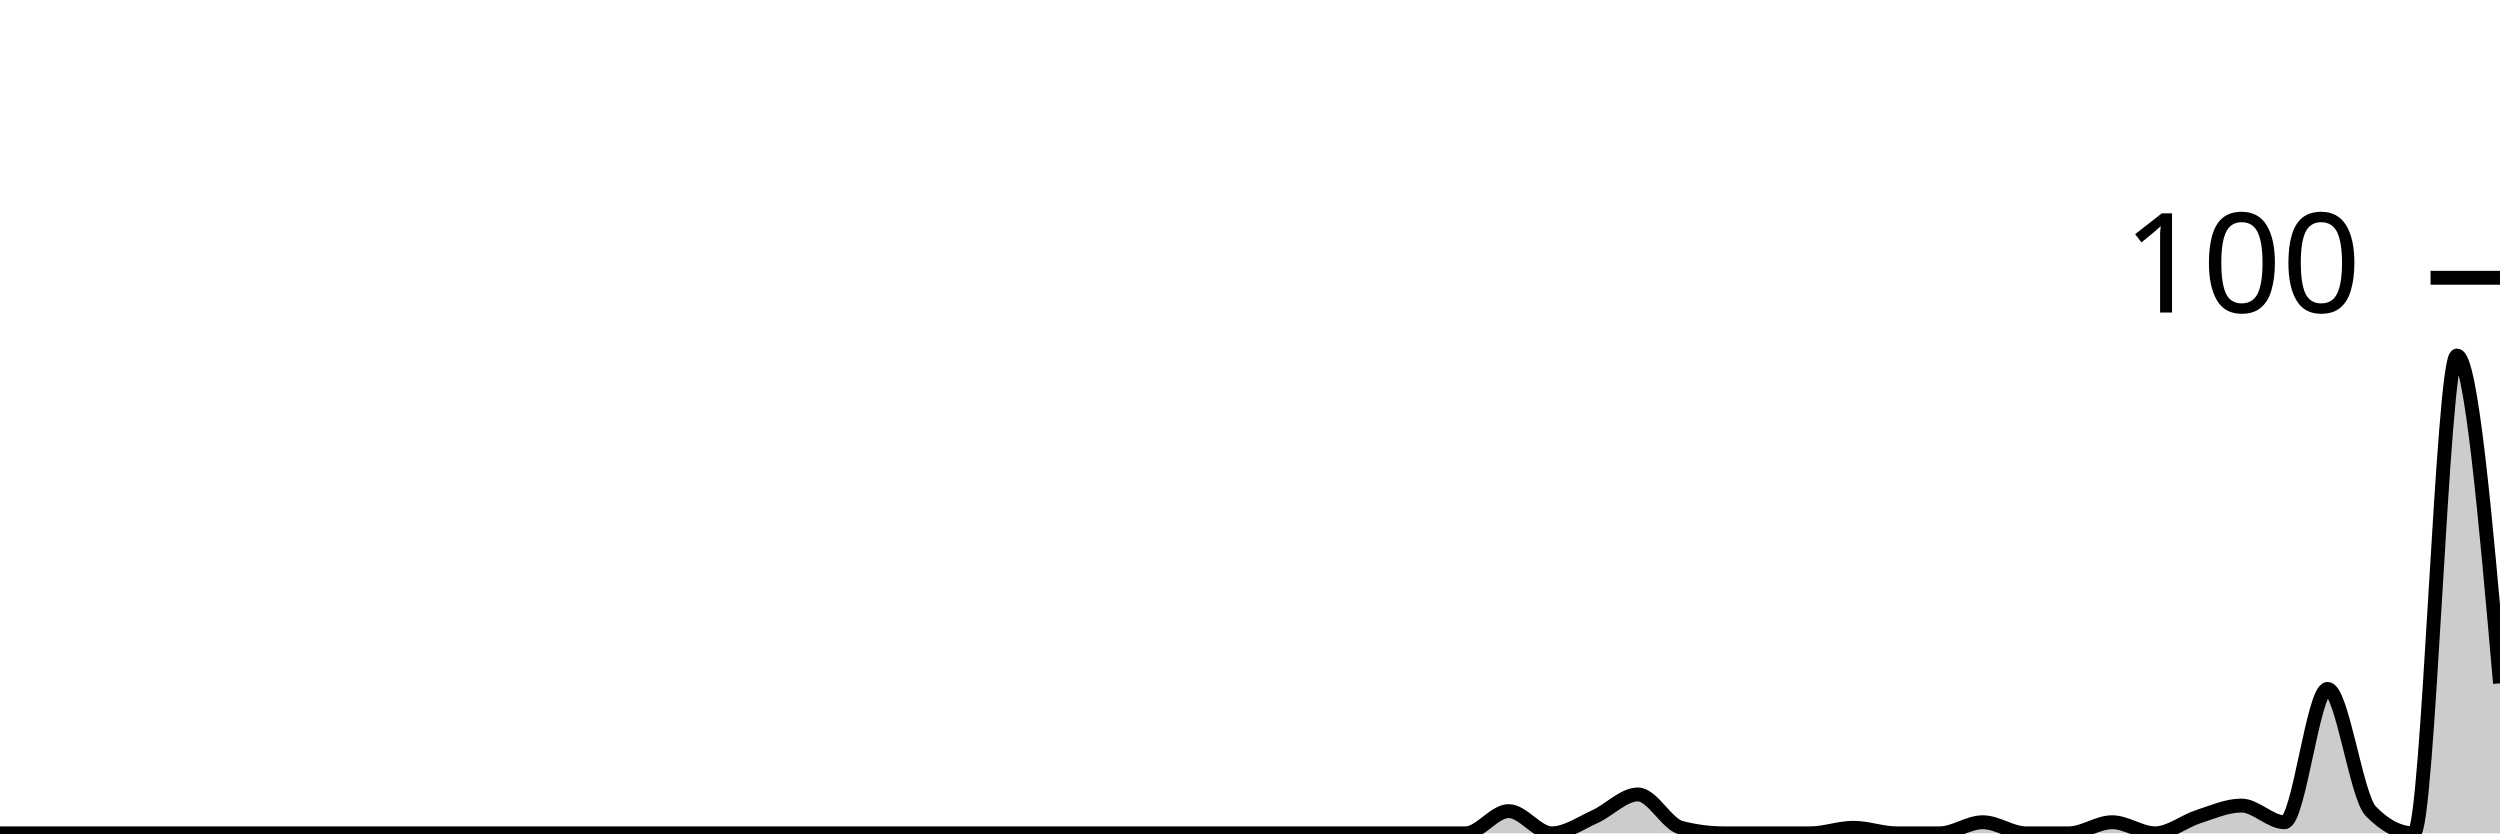
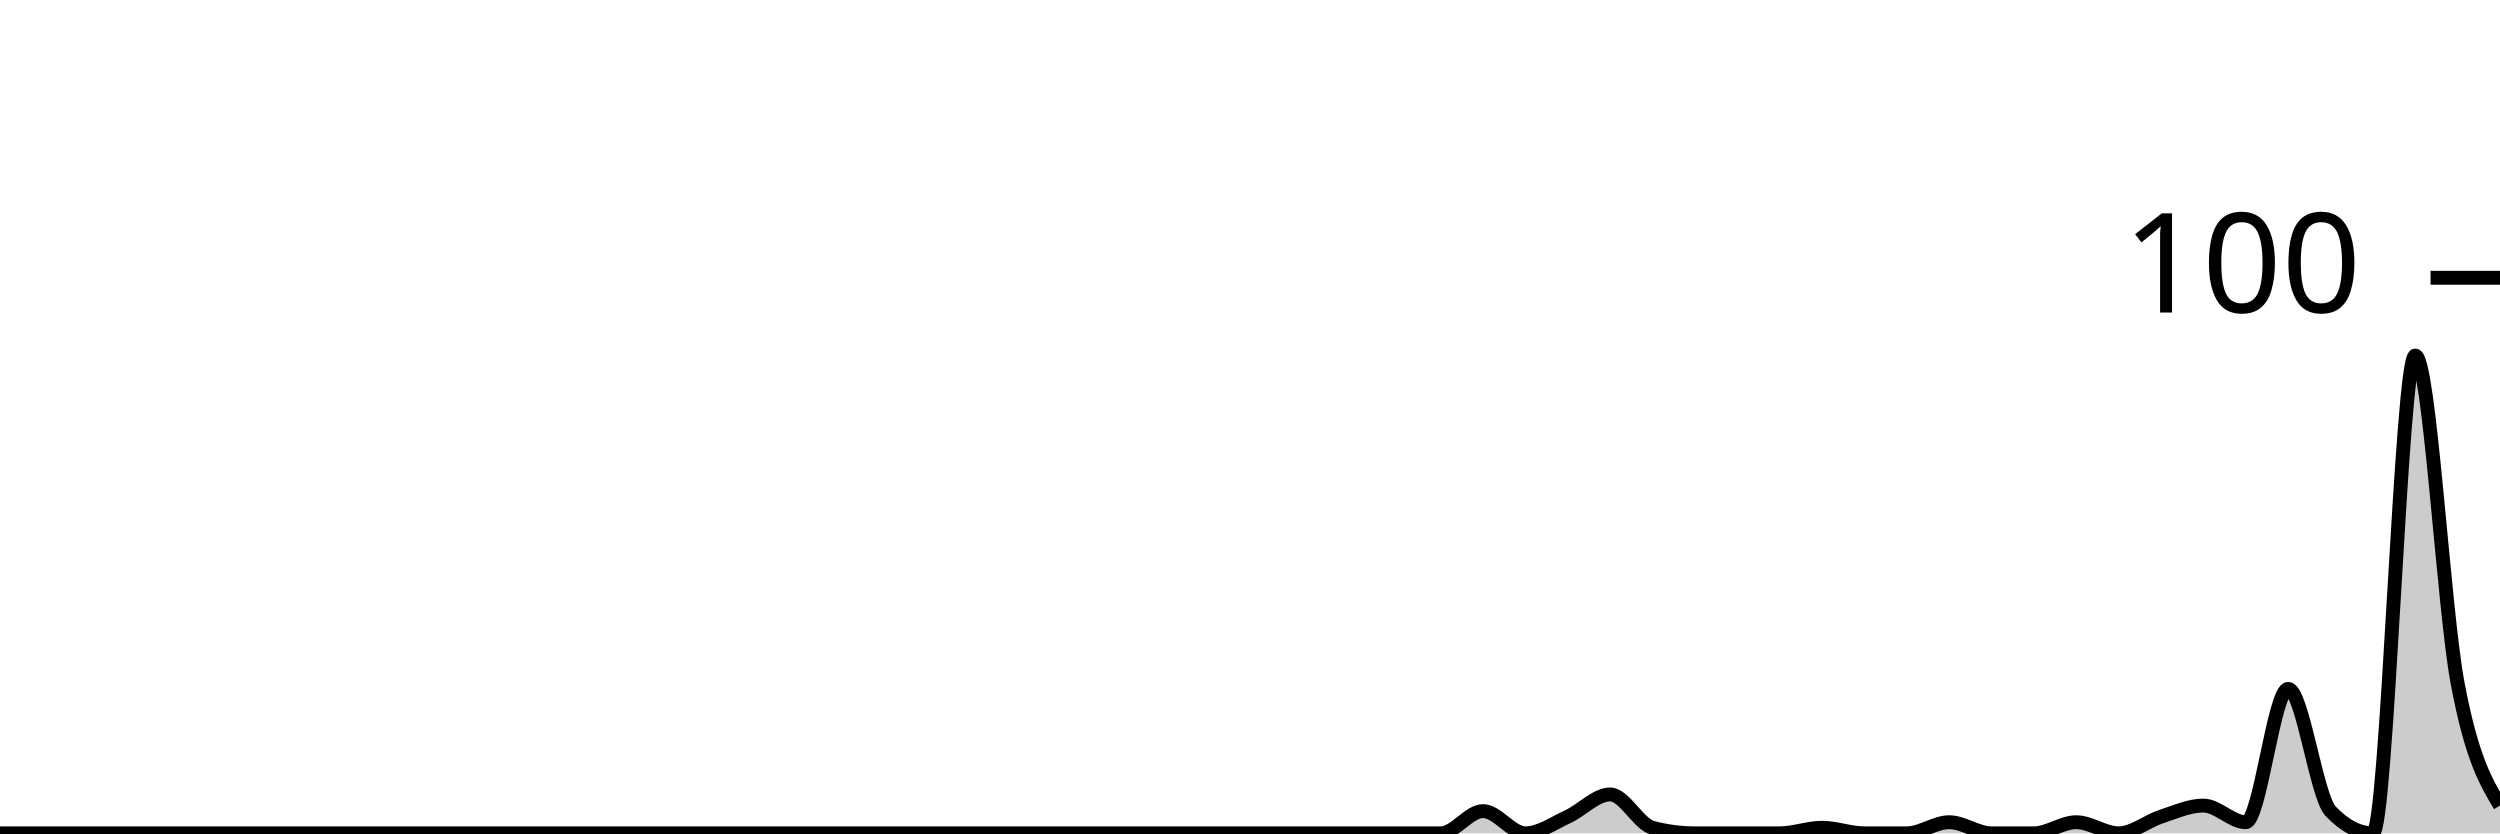
<svg xmlns="http://www.w3.org/2000/svg" viewBox="0 0 180 60">
  <g transform="translate(0,20)">
-     <path class="area" fill="rgba(0, 0, 0, 0.2)" d="M0,40C1.034,40,2.069,40,3.103,40C4.138,40,5.172,40,6.207,40C7.241,40,8.276,40,9.31,40C10.345,40,11.379,40,12.414,40C13.448,40,14.483,40,15.517,40C16.552,40,17.586,40,18.621,40C19.655,40,20.69,40,21.724,40C22.759,40,23.793,40,24.828,40C25.862,40,26.897,40,27.931,40C28.966,40,30,40,31.034,40C32.069,40,33.103,40,34.138,40C35.172,40,36.207,40,37.241,40C38.276,40,39.31,40,40.345,40C41.379,40,42.414,40,43.448,40C44.483,40,45.517,40,46.552,40C47.586,40,48.621,40,49.655,40C50.69,40,51.724,40,52.759,40C53.793,40,54.828,40,55.862,40C56.897,40,57.931,40,58.966,40C60,40,61.034,40,62.069,40C63.103,40,64.138,40,65.172,40C66.207,40,67.241,40,68.276,40C69.31,40,70.345,40,71.379,40C72.414,40,73.448,40,74.483,40C75.517,40,76.552,40,77.586,40C78.621,40,79.655,40,80.69,40C81.724,40,82.759,40,83.793,40C84.828,40,85.862,40,86.897,40C87.931,40,88.966,40,90,40C91.034,40,92.069,40,93.103,40C94.138,40,95.172,40,96.207,40C97.241,40,98.276,40,99.31,40C100.345,40,101.379,40,102.414,40C103.448,40,104.483,40,105.517,40C106.552,40,107.586,38.4,108.621,38.4C109.655,38.4,110.69,40,111.724,40C112.759,40,113.793,39.267,114.828,38.8C115.862,38.333,116.897,37.2,117.931,37.2C118.966,37.2,120,39.333,121.034,39.6C122.069,39.867,123.103,40,124.138,40C125.172,40,126.207,40,127.241,40C128.276,40,129.31,40,130.345,40C131.379,40,132.414,39.6,133.448,39.6C134.483,39.6,135.517,40,136.552,40C137.586,40,138.621,40,139.655,40C140.69,40,141.724,39.2,142.759,39.2C143.793,39.2,144.828,40,145.862,40C146.897,40,147.931,40,148.966,40C150,40,151.034,39.2,152.069,39.2C153.103,39.2,154.138,40,155.172,40C156.207,40,157.241,39.133,158.276,38.8C159.31,38.467,160.345,38,161.379,38C162.414,38,163.448,39.2,164.483,39.2C165.517,39.2,166.552,29.6,167.586,29.6C168.621,29.6,169.655,37.333,170.69,38.4C171.724,39.467,172.759,40,173.793,40C174.828,40,175.862,5.6,176.897,5.6C177.931,5.6,178.966,17.4,180,29.2L180,40C178.966,40,177.931,40,176.897,40C175.862,40,174.828,40,173.793,40C172.759,40,171.724,40,170.69,40C169.655,40,168.621,40,167.586,40C166.552,40,165.517,40,164.483,40C163.448,40,162.414,40,161.379,40C160.345,40,159.31,40,158.276,40C157.241,40,156.207,40,155.172,40C154.138,40,153.103,40,152.069,40C151.034,40,150,40,148.966,40C147.931,40,146.897,40,145.862,40C144.828,40,143.793,40,142.759,40C141.724,40,140.69,40,139.655,40C138.621,40,137.586,40,136.552,40C135.517,40,134.483,40,133.448,40C132.414,40,131.379,40,130.345,40C129.31,40,128.276,40,127.241,40C126.207,40,125.172,40,124.138,40C123.103,40,122.069,40,121.034,40C120,40,118.966,40,117.931,40C116.897,40,115.862,40,114.828,40C113.793,40,112.759,40,111.724,40C110.69,40,109.655,40,108.621,40C107.586,40,106.552,40,105.517,40C104.483,40,103.448,40,102.414,40C101.379,40,100.345,40,99.31,40C98.276,40,97.241,40,96.207,40C95.172,40,94.138,40,93.103,40C92.069,40,91.034,40,90,40C88.966,40,87.931,40,86.897,40C85.862,40,84.828,40,83.793,40C82.759,40,81.724,40,80.69,40C79.655,40,78.621,40,77.586,40C76.552,40,75.517,40,74.483,40C73.448,40,72.414,40,71.379,40C70.345,40,69.31,40,68.276,40C67.241,40,66.207,40,65.172,40C64.138,40,63.103,40,62.069,40C61.034,40,60,40,58.966,40C57.931,40,56.897,40,55.862,40C54.828,40,53.793,40,52.759,40C51.724,40,50.69,40,49.655,40C48.621,40,47.586,40,46.552,40C45.517,40,44.483,40,43.448,40C42.414,40,41.379,40,40.345,40C39.31,40,38.276,40,37.241,40C36.207,40,35.172,40,34.138,40C33.103,40,32.069,40,31.034,40C30,40,28.966,40,27.931,40C26.897,40,25.862,40,24.828,40C23.793,40,22.759,40,21.724,40C20.69,40,19.655,40,18.621,40C17.586,40,16.552,40,15.517,40C14.483,40,13.448,40,12.414,40C11.379,40,10.345,40,9.31,40C8.276,40,7.241,40,6.207,40C5.172,40,4.138,40,3.103,40C2.069,40,1.034,40,0,40Z" />
-     <path class="line" stroke="black" fill="none" d="M0,40C1.034,40,2.069,40,3.103,40C4.138,40,5.172,40,6.207,40C7.241,40,8.276,40,9.31,40C10.345,40,11.379,40,12.414,40C13.448,40,14.483,40,15.517,40C16.552,40,17.586,40,18.621,40C19.655,40,20.69,40,21.724,40C22.759,40,23.793,40,24.828,40C25.862,40,26.897,40,27.931,40C28.966,40,30,40,31.034,40C32.069,40,33.103,40,34.138,40C35.172,40,36.207,40,37.241,40C38.276,40,39.31,40,40.345,40C41.379,40,42.414,40,43.448,40C44.483,40,45.517,40,46.552,40C47.586,40,48.621,40,49.655,40C50.69,40,51.724,40,52.759,40C53.793,40,54.828,40,55.862,40C56.897,40,57.931,40,58.966,40C60,40,61.034,40,62.069,40C63.103,40,64.138,40,65.172,40C66.207,40,67.241,40,68.276,40C69.31,40,70.345,40,71.379,40C72.414,40,73.448,40,74.483,40C75.517,40,76.552,40,77.586,40C78.621,40,79.655,40,80.69,40C81.724,40,82.759,40,83.793,40C84.828,40,85.862,40,86.897,40C87.931,40,88.966,40,90,40C91.034,40,92.069,40,93.103,40C94.138,40,95.172,40,96.207,40C97.241,40,98.276,40,99.31,40C100.345,40,101.379,40,102.414,40C103.448,40,104.483,40,105.517,40C106.552,40,107.586,38.4,108.621,38.4C109.655,38.4,110.69,40,111.724,40C112.759,40,113.793,39.267,114.828,38.8C115.862,38.333,116.897,37.2,117.931,37.2C118.966,37.2,120,39.333,121.034,39.6C122.069,39.867,123.103,40,124.138,40C125.172,40,126.207,40,127.241,40C128.276,40,129.31,40,130.345,40C131.379,40,132.414,39.6,133.448,39.6C134.483,39.6,135.517,40,136.552,40C137.586,40,138.621,40,139.655,40C140.69,40,141.724,39.2,142.759,39.2C143.793,39.2,144.828,40,145.862,40C146.897,40,147.931,40,148.966,40C150,40,151.034,39.2,152.069,39.2C153.103,39.2,154.138,40,155.172,40C156.207,40,157.241,39.133,158.276,38.8C159.31,38.467,160.345,38,161.379,38C162.414,38,163.448,39.2,164.483,39.2C165.517,39.2,166.552,29.6,167.586,29.6C168.621,29.6,169.655,37.333,170.69,38.4C171.724,39.467,172.759,40,173.793,40C174.828,40,175.862,5.6,176.897,5.6C177.931,5.6,178.966,17.4,180,29.2" />
+     <path class="area" fill="rgba(0, 0, 0, 0.2)" d="M0,40C1.017,40,2.034,40,3.051,40C4.068,40,5.085,40,6.102,40C7.119,40,8.136,40,9.153,40C10.169,40,11.186,40,12.203,40C13.22,40,14.237,40,15.254,40C16.271,40,17.288,40,18.305,40C19.322,40,20.339,40,21.356,40C22.373,40,23.39,40,24.407,40C25.424,40,26.441,40,27.458,40C28.475,40,29.492,40,30.508,40C31.525,40,32.542,40,33.559,40C34.576,40,35.593,40,36.61,40C37.627,40,38.644,40,39.661,40C40.678,40,41.695,40,42.712,40C43.729,40,44.746,40,45.763,40C46.78,40,47.797,40,48.814,40C49.831,40,50.847,40,51.864,40C52.881,40,53.898,40,54.915,40C55.932,40,56.949,40,57.966,40C58.983,40,60,40,61.017,40C62.034,40,63.051,40,64.068,40C65.085,40,66.102,40,67.119,40C68.136,40,69.153,40,70.169,40C71.186,40,72.203,40,73.22,40C74.237,40,75.254,40,76.271,40C77.288,40,78.305,40,79.322,40C80.339,40,81.356,40,82.373,40C83.39,40,84.407,40,85.424,40C86.441,40,87.458,40,88.475,40C89.492,40,90.508,40,91.525,40C92.542,40,93.559,40,94.576,40C95.593,40,96.61,40,97.627,40C98.644,40,99.661,40,100.678,40C101.695,40,102.712,40,103.729,40C104.746,40,105.763,38.4,106.78,38.4C107.797,38.4,108.814,40,109.831,40C110.847,40,111.864,39.267,112.881,38.8C113.898,38.333,114.915,37.2,115.932,37.2C116.949,37.2,117.966,39.333,118.983,39.6C120,39.867,121.017,40,122.034,40C123.051,40,124.068,40,125.085,40C126.102,40,127.119,40,128.136,40C129.153,40,130.169,39.6,131.186,39.6C132.203,39.6,133.22,40,134.237,40C135.254,40,136.271,40,137.288,40C138.305,40,139.322,39.2,140.339,39.2C141.356,39.2,142.373,40,143.39,40C144.407,40,145.424,40,146.441,40C147.458,40,148.475,39.2,149.492,39.2C150.508,39.2,151.525,40,152.542,40C153.559,40,154.576,39.133,155.593,38.8C156.61,38.467,157.627,38,158.644,38C159.661,38,160.678,39.2,161.695,39.2C162.712,39.2,163.729,29.6,164.746,29.6C165.763,29.6,166.78,37.333,167.797,38.4C168.814,39.467,169.831,40,170.847,40C171.864,40,172.881,5.6,173.898,5.6C174.915,5.6,175.932,23.8,176.949,29.2C177.966,34.6,178.983,36.3,180,38L180,40C178.983,40,177.966,40,176.949,40C175.932,40,174.915,40,173.898,40C172.881,40,171.864,40,170.847,40C169.831,40,168.814,40,167.797,40C166.78,40,165.763,40,164.746,40C163.729,40,162.712,40,161.695,40C160.678,40,159.661,40,158.644,40C157.627,40,156.61,40,155.593,40C154.576,40,153.559,40,152.542,40C151.525,40,150.508,40,149.492,40C148.475,40,147.458,40,146.441,40C145.424,40,144.407,40,143.39,40C142.373,40,141.356,40,140.339,40C139.322,40,138.305,40,137.288,40C136.271,40,135.254,40,134.237,40C133.22,40,132.203,40,131.186,40C130.169,40,129.153,40,128.136,40C127.119,40,126.102,40,125.085,40C124.068,40,123.051,40,122.034,40C121.017,40,120,40,118.983,40C117.966,40,116.949,40,115.932,40C114.915,40,113.898,40,112.881,40C111.864,40,110.847,40,109.831,40C108.814,40,107.797,40,106.78,40C105.763,40,104.746,40,103.729,40C102.712,40,101.695,40,100.678,40C99.661,40,98.644,40,97.627,40C96.61,40,95.593,40,94.576,40C93.559,40,92.542,40,91.525,40C90.508,40,89.492,40,88.475,40C87.458,40,86.441,40,85.424,40C84.407,40,83.39,40,82.373,40C81.356,40,80.339,40,79.322,40C78.305,40,77.288,40,76.271,40C75.254,40,74.237,40,73.22,40C72.203,40,71.186,40,70.169,40C69.153,40,68.136,40,67.119,40C66.102,40,65.085,40,64.068,40C63.051,40,62.034,40,61.017,40C60,40,58.983,40,57.966,40C56.949,40,55.932,40,54.915,40C53.898,40,52.881,40,51.864,40C50.847,40,49.831,40,48.814,40C47.797,40,46.78,40,45.763,40C44.746,40,43.729,40,42.712,40C41.695,40,40.678,40,39.661,40C38.644,40,37.627,40,36.61,40C35.593,40,34.576,40,33.559,40C32.542,40,31.525,40,30.508,40C29.492,40,28.475,40,27.458,40C26.441,40,25.424,40,24.407,40C23.39,40,22.373,40,21.356,40C20.339,40,19.322,40,18.305,40C17.288,40,16.271,40,15.254,40C14.237,40,13.22,40,12.203,40C11.186,40,10.169,40,9.153,40C8.136,40,7.119,40,6.102,40C5.085,40,4.068,40,3.051,40C2.034,40,1.017,40,0,40Z" />
+     <path class="line" stroke="black" fill="none" d="M0,40C1.017,40,2.034,40,3.051,40C4.068,40,5.085,40,6.102,40C7.119,40,8.136,40,9.153,40C10.169,40,11.186,40,12.203,40C13.22,40,14.237,40,15.254,40C16.271,40,17.288,40,18.305,40C19.322,40,20.339,40,21.356,40C22.373,40,23.39,40,24.407,40C25.424,40,26.441,40,27.458,40C28.475,40,29.492,40,30.508,40C31.525,40,32.542,40,33.559,40C34.576,40,35.593,40,36.61,40C37.627,40,38.644,40,39.661,40C40.678,40,41.695,40,42.712,40C43.729,40,44.746,40,45.763,40C46.78,40,47.797,40,48.814,40C49.831,40,50.847,40,51.864,40C52.881,40,53.898,40,54.915,40C55.932,40,56.949,40,57.966,40C58.983,40,60,40,61.017,40C62.034,40,63.051,40,64.068,40C65.085,40,66.102,40,67.119,40C68.136,40,69.153,40,70.169,40C71.186,40,72.203,40,73.22,40C74.237,40,75.254,40,76.271,40C77.288,40,78.305,40,79.322,40C80.339,40,81.356,40,82.373,40C83.39,40,84.407,40,85.424,40C86.441,40,87.458,40,88.475,40C89.492,40,90.508,40,91.525,40C92.542,40,93.559,40,94.576,40C95.593,40,96.61,40,97.627,40C98.644,40,99.661,40,100.678,40C101.695,40,102.712,40,103.729,40C104.746,40,105.763,38.4,106.78,38.4C107.797,38.4,108.814,40,109.831,40C110.847,40,111.864,39.267,112.881,38.8C113.898,38.333,114.915,37.2,115.932,37.2C116.949,37.2,117.966,39.333,118.983,39.6C120,39.867,121.017,40,122.034,40C123.051,40,124.068,40,125.085,40C126.102,40,127.119,40,128.136,40C129.153,40,130.169,39.6,131.186,39.6C132.203,39.6,133.22,40,134.237,40C135.254,40,136.271,40,137.288,40C138.305,40,139.322,39.2,140.339,39.2C141.356,39.2,142.373,40,143.39,40C144.407,40,145.424,40,146.441,40C147.458,40,148.475,39.2,149.492,39.2C150.508,39.2,151.525,40,152.542,40C153.559,40,154.576,39.133,155.593,38.8C156.61,38.467,157.627,38,158.644,38C159.661,38,160.678,39.2,161.695,39.2C162.712,39.2,163.729,29.6,164.746,29.6C165.763,29.6,166.78,37.333,167.797,38.4C168.814,39.467,169.831,40,170.847,40C171.864,40,172.881,5.6,173.898,5.6C174.915,5.6,175.932,23.8,176.949,29.2C177.966,34.6,178.983,36.3,180,38" />
    <path class="axis-ceiling" stroke-width="1" stroke="black" fill="none" d="M175,0L180,0" />
    <text class="axis-ceiling-label" font-family="sans-serif" text-anchor="end" font-size="10px" x="170" y="2.5">100</text>
  </g>
</svg>
